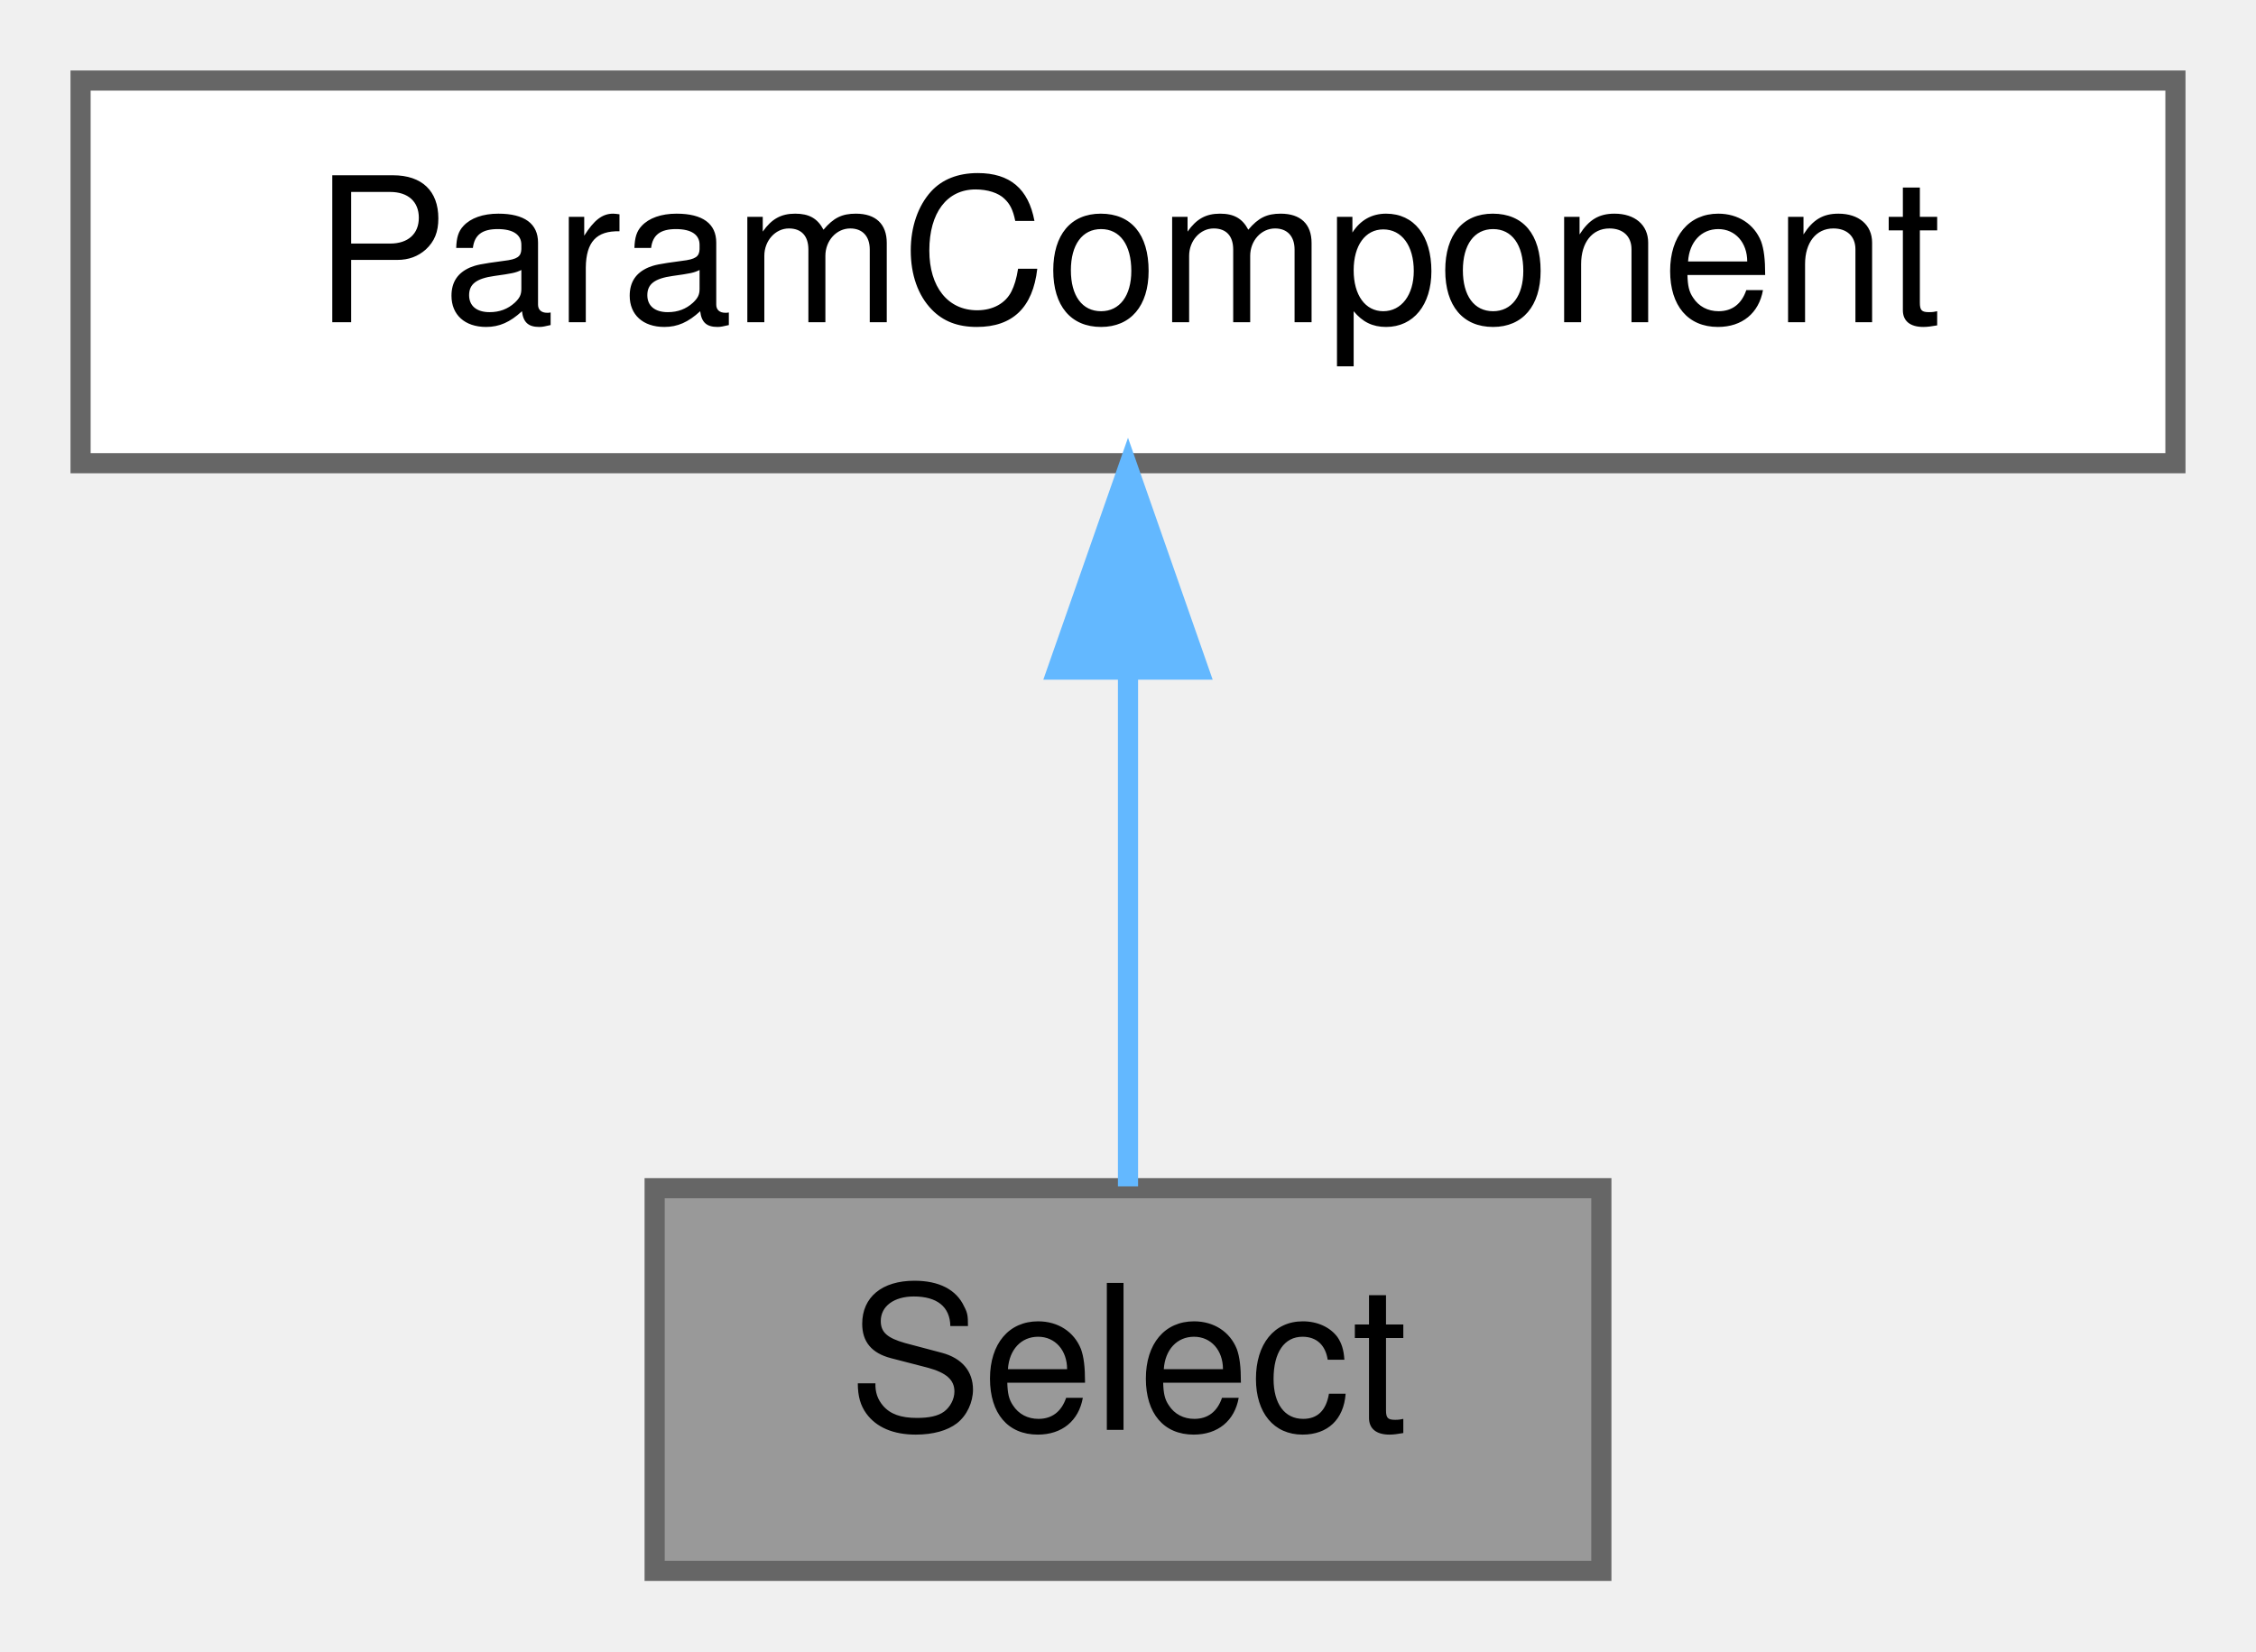
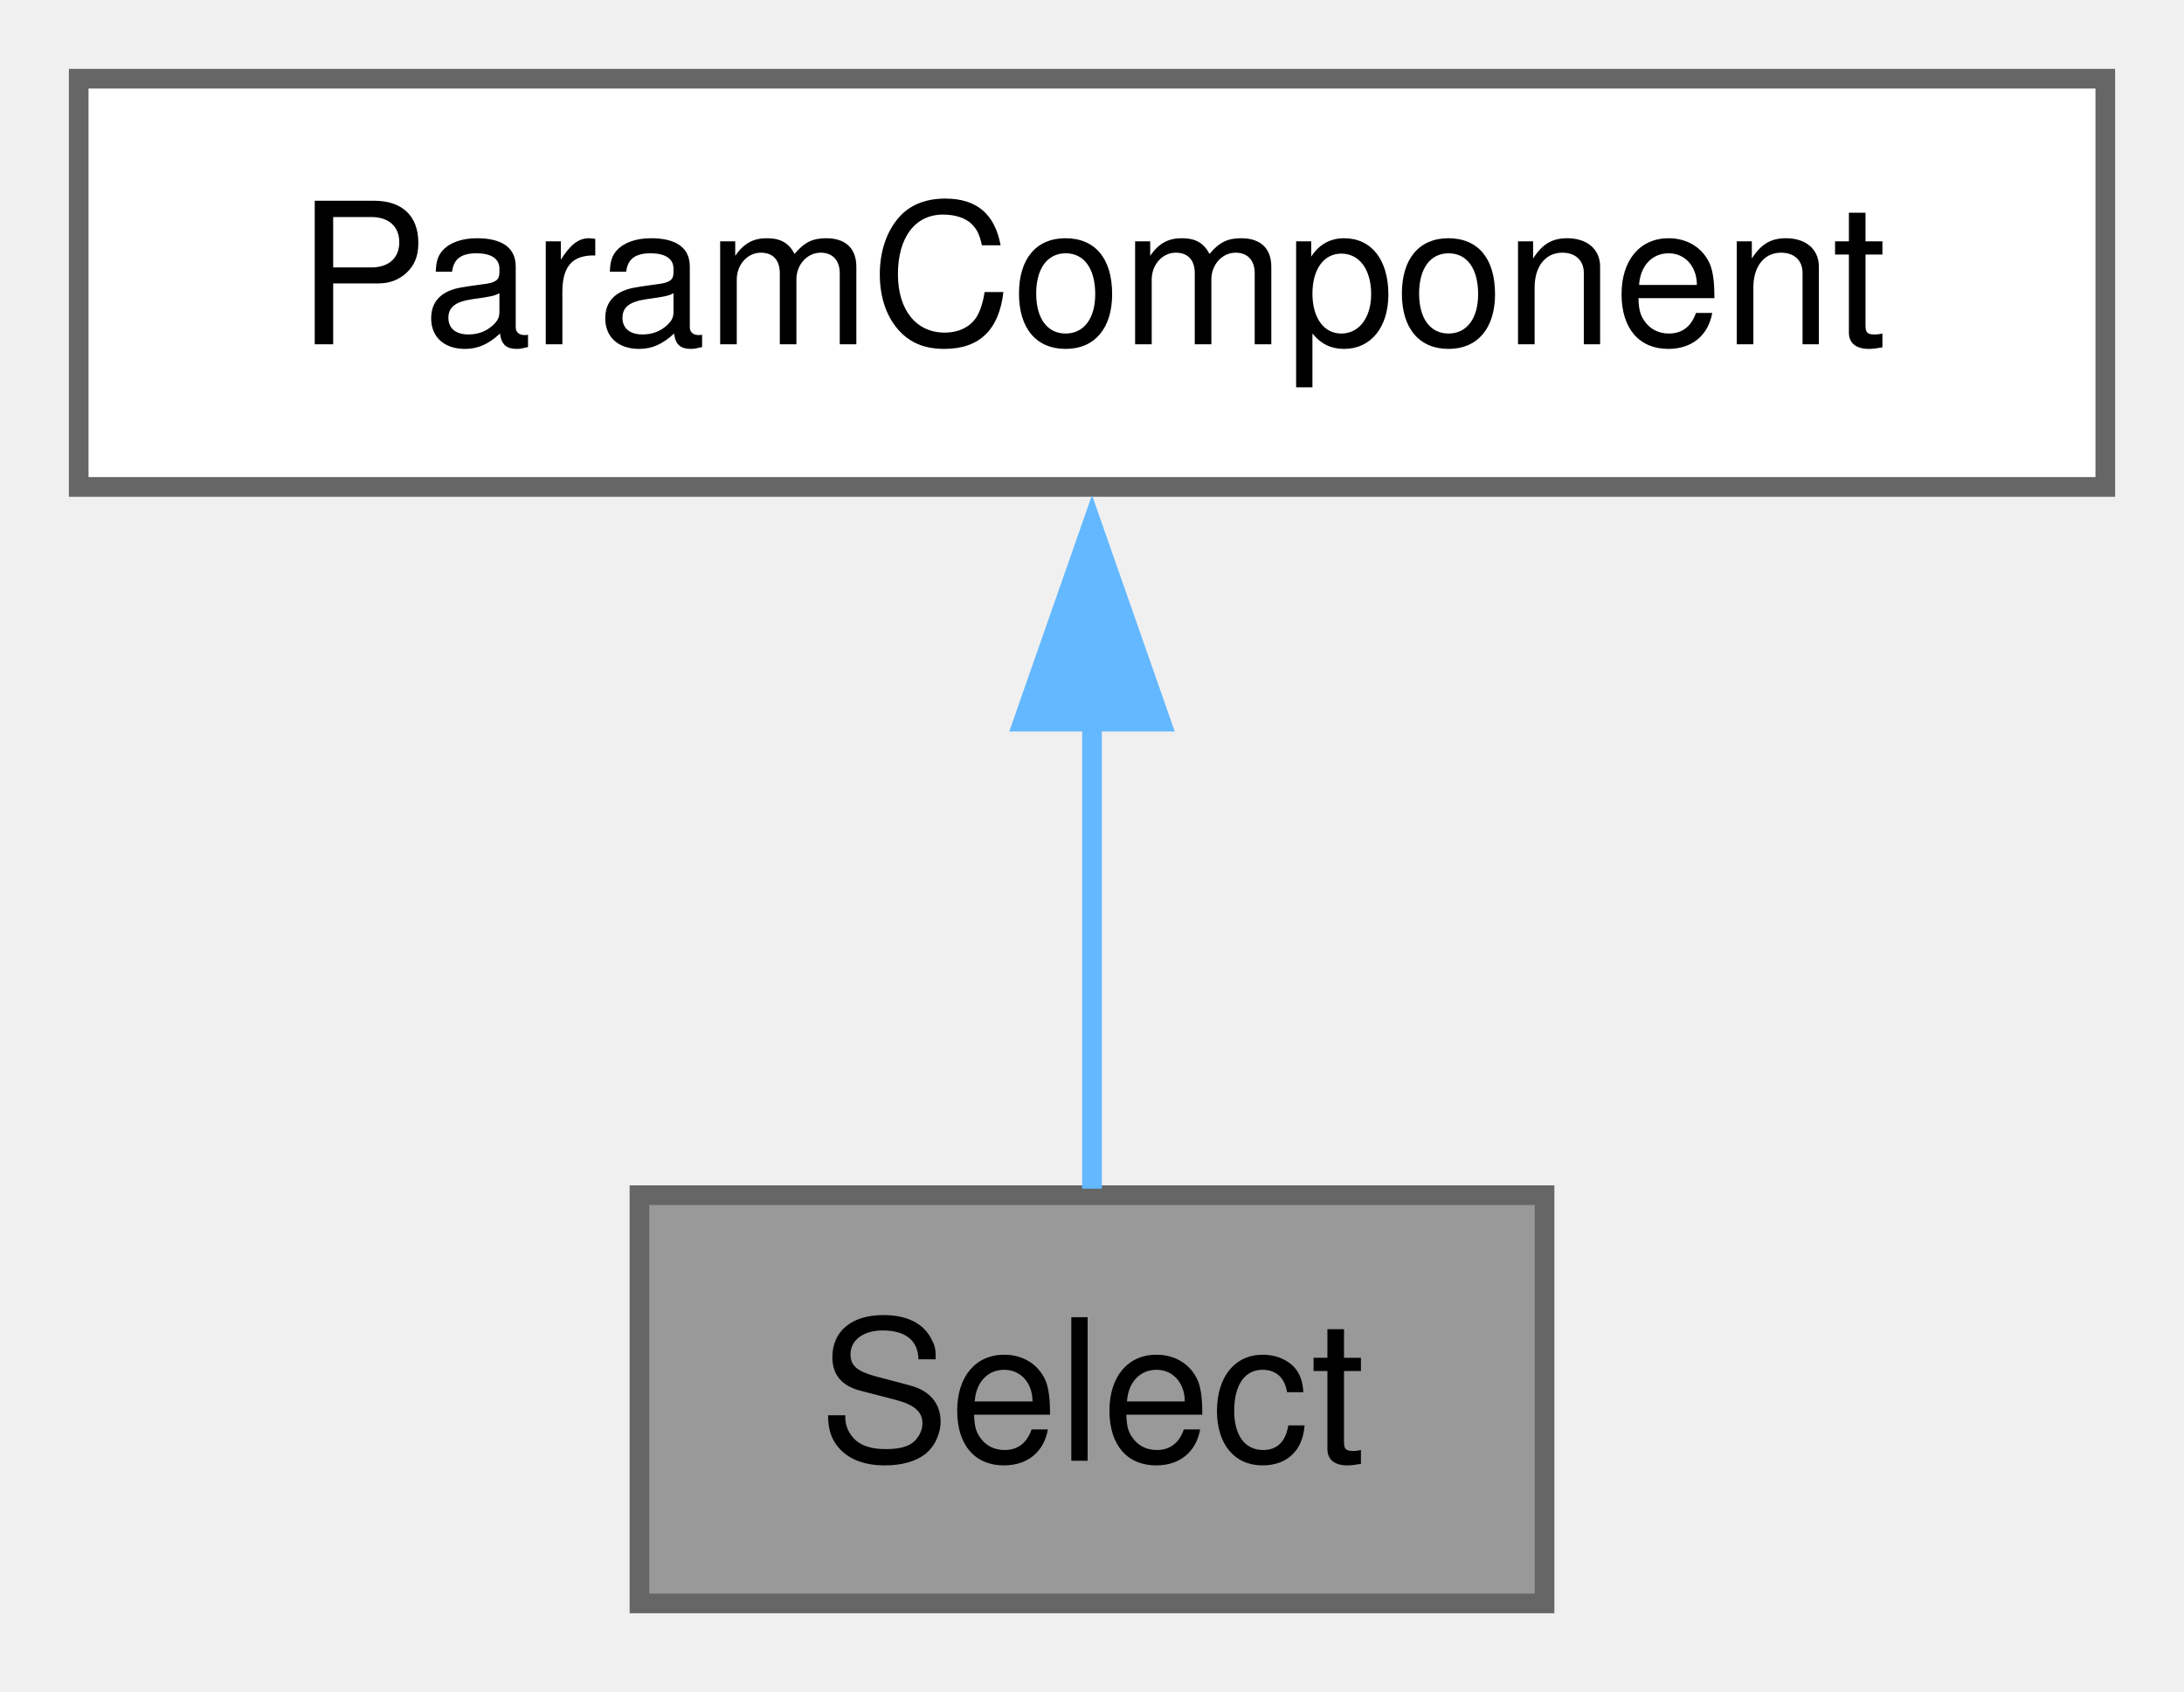
- <svg xmlns="http://www.w3.org/2000/svg" xmlns:xlink="http://www.w3.org/1999/xlink" width="112pt" height="82pt" viewBox="0.00 0.00 112.00 82.00">
-   <g id="graph0" class="graph" transform="scale(1 1) rotate(0) translate(4 78)">
+ <svg xmlns="http://www.w3.org/2000/svg" xmlns:xlink="http://www.w3.org/1999/xlink" width="111pt" height="86pt" viewBox="0.00 0.00 111.00 86.00">
+   <g id="graph0" class="graph" transform="scale(1 1) rotate(0) translate(4 81.5)">
    <g id="Node000001" class="node">
      <g id="a_Node000001">
        <a xlink:title="Control for picking param value with label.">
-           <polygon fill="#999999" stroke="#666666" points="75.5,-19 28.5,-19 28.5,0 75.5,0 75.5,-19" />
-           <text text-anchor="middle" x="52" y="-7" font-family="Helvetica,sans-Serif" font-size="10.00">Select</text>
+           <polygon fill="#999999" stroke="#666666" points="74.5,-20.75 28.5,-20.75 28.5,0 74.5,0 74.5,-20.75" />
+           <text xml:space="preserve" text-anchor="middle" x="51.5" y="-7.25" font-family="Helvetica,sans-Serif" font-size="10.00">Select</text>
        </a>
      </g>
    </g>
    <g id="Node000002" class="node">
      <g id="a_Node000002">
        <a xlink:href="classParamComponent.html" target="_top" xlink:title="Base class for a control showing a parameter with label.">
-           <polygon fill="white" stroke="#666666" points="104,-74 0,-74 0,-55 104,-55 104,-74" />
-           <text text-anchor="middle" x="52" y="-62" font-family="Helvetica,sans-Serif" font-size="10.00">ParamComponent</text>
+           <polygon fill="white" stroke="#666666" points="103,-77.5 0,-77.5 0,-56.75 103,-56.75 103,-77.5" />
+           <text xml:space="preserve" text-anchor="middle" x="51.5" y="-64" font-family="Helvetica,sans-Serif" font-size="10.00">ParamComponent</text>
        </a>
      </g>
    </g>
    <g id="edge1_Node000001_Node000002" class="edge">
      <g id="a_edge1_Node000001_Node000002">
        <a xlink:title=" ">
-           <path fill="none" stroke="#63b8ff" d="M52,-44.66C52,-35.93 52,-25.99 52,-19.09" />
-           <polygon fill="#63b8ff" stroke="#63b8ff" points="48.5,-44.75 52,-54.75 55.5,-44.75 48.5,-44.75" />
+           <path fill="none" stroke="#63b8ff" d="M51.5,-44.88C51.5,-36.66 51.5,-27.68 51.5,-21.08" />
+           <polygon fill="#63b8ff" stroke="#63b8ff" points="48,-44.82 51.5,-54.82 55,-44.82 48,-44.82" />
        </a>
      </g>
    </g>
  </g>
</svg>
